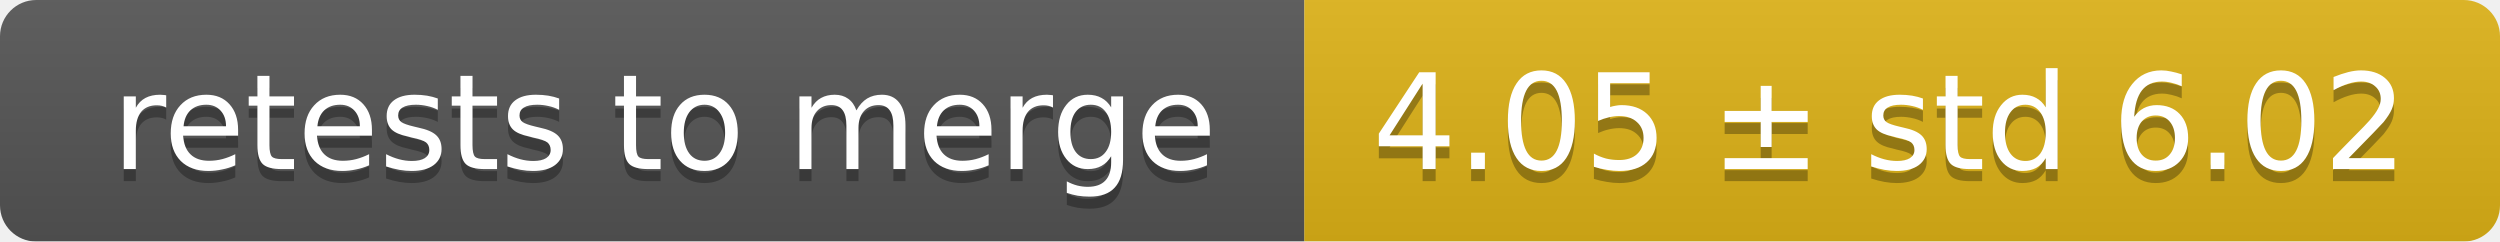
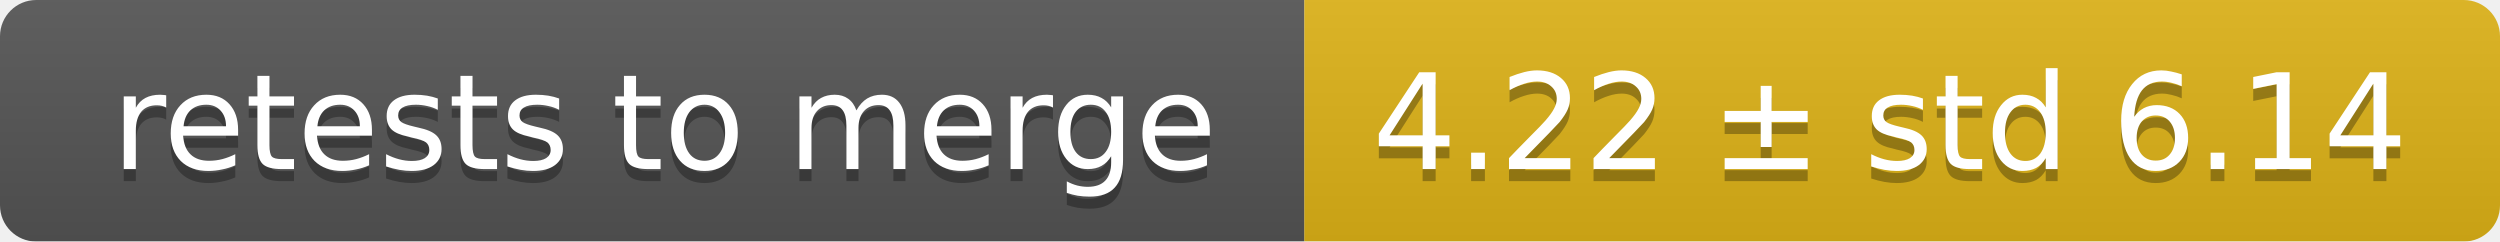
<svg xmlns="http://www.w3.org/2000/svg" width="207" height="20">
  <linearGradient id="smooth" x2="0" y2="100%">
    <stop offset="0" stop-color="#bbb" stop-opacity=".1" />
    <stop offset="1" stop-opacity=".1" />
  </linearGradient>
  <mask id="round">
    <rect width="207" height="20" rx="3" fill="#fff" />
  </mask>
  <g mask="url(#round)">
    <rect width="108" height="20" fill="#555" />
    <rect x="108" width="99" height="20" fill="#dfb317" />
    <rect width="207" height="20" fill="url(#smooth)" />
  </g>
  <g fill="#fff" text-anchor="middle" font-family="DejaVu Sans,Verdana,Geneva,sans-serif" font-size="11">
    <text x="55" y="15" fill="#010101" fill-opacity=".3">retests to merge</text>
    <text x="55" y="14">retests to merge</text>
-     <text x="156.5" y="15" fill="#010101" fill-opacity=".3">4.05 ± std 6.02</text>
-     <text x="156.5" y="14">4.05 ± std 6.02</text>
+     <text x="156.5" y="15" fill="#010101" fill-opacity=".3">4.22 ± std 6.14</text>
+     <text x="156.5" y="14">4.22 ± std 6.14</text>
  </g>
</svg>
